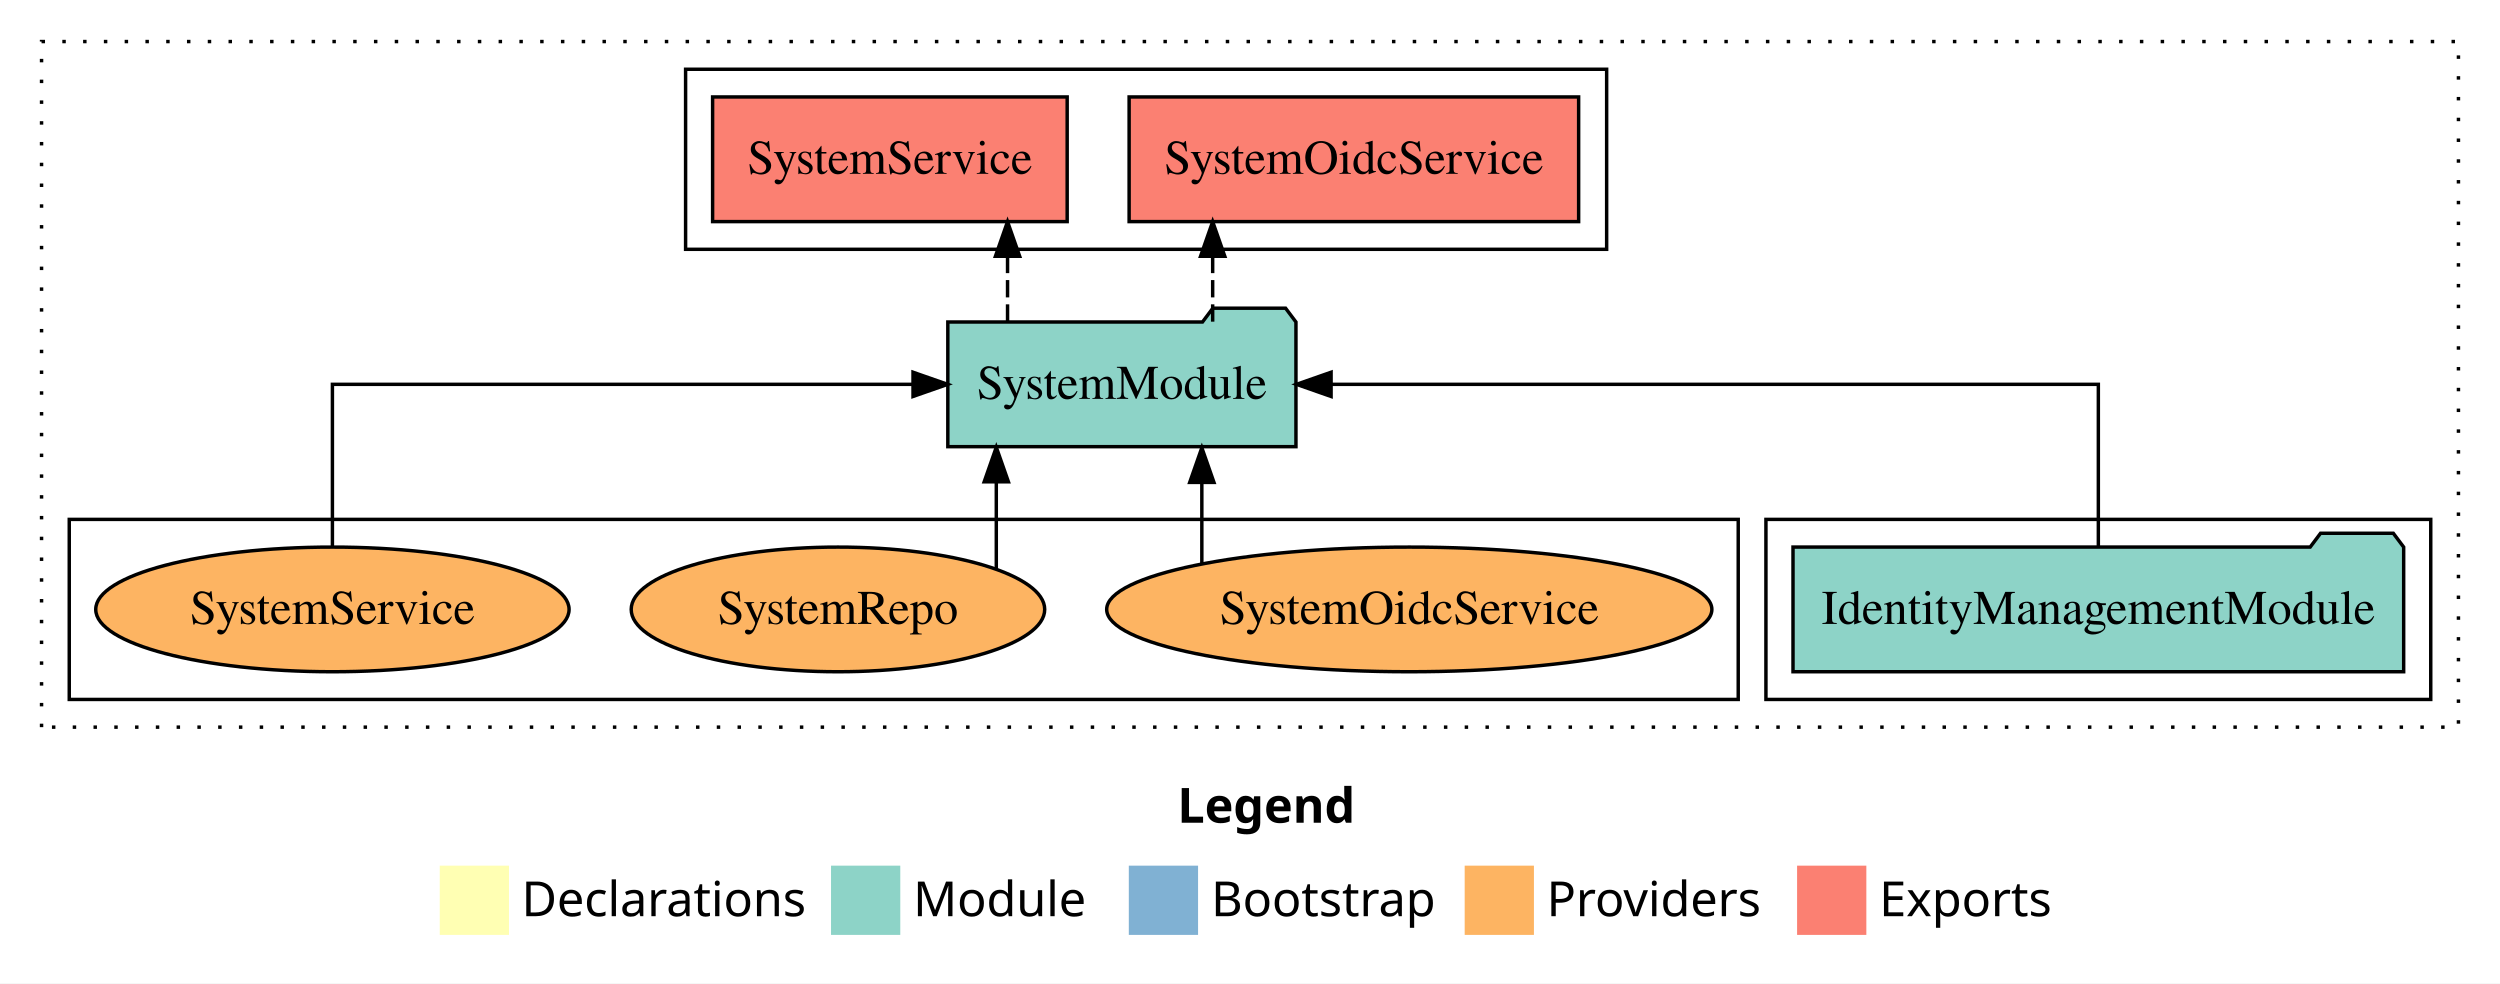
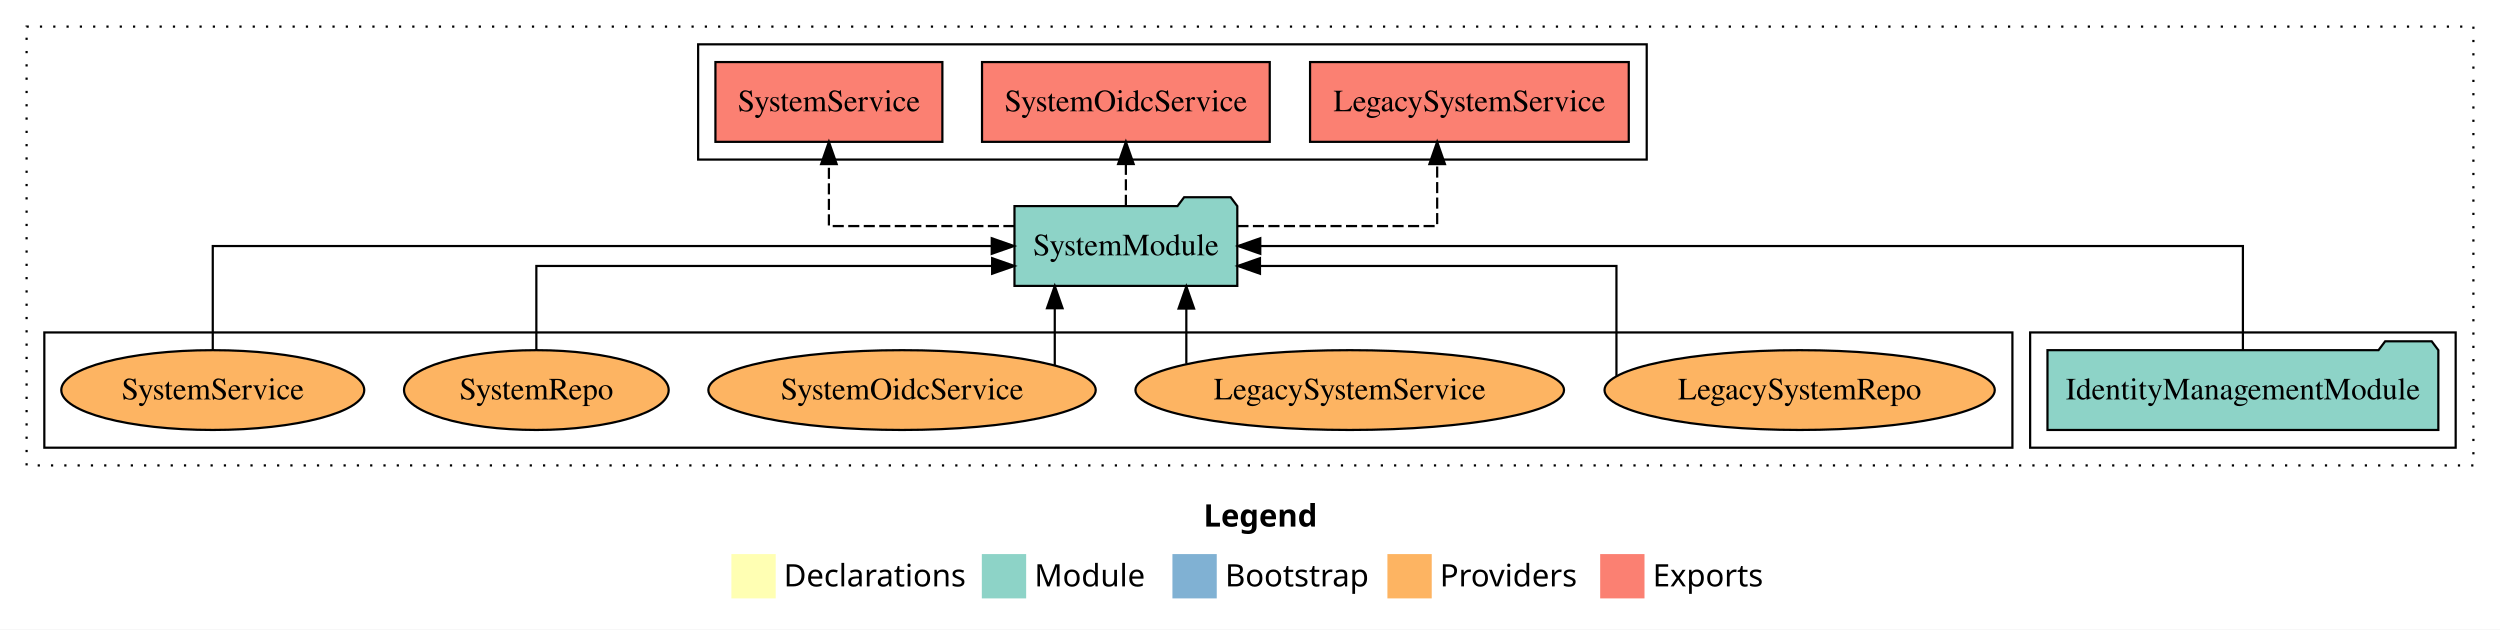
- <svg xmlns="http://www.w3.org/2000/svg" width="722pt" height="284pt" viewBox="0.00 0.00 722.00 284.00">
+ <svg xmlns="http://www.w3.org/2000/svg" width="1128pt" height="284pt" viewBox="0.00 0.00 1128.00 284.00">
  <g id="graph0" class="graph" transform="scale(1 1) rotate(0) translate(4 280)">
-     <polygon fill="white" stroke="transparent" points="-4,4 -4,-280 718,-280 718,4 -4,4" />
-     <text text-anchor="start" x="336.01" y="-42.4" font-family="Times-12" font-weight="bold" font-size="14.00">Legend</text>
-     <polygon fill="#ffffb3" stroke="transparent" points="123,-10 123,-30 143,-30 143,-10 123,-10" />
-     <text text-anchor="start" x="146.63" y="-15.4" font-family="Times-12" font-size="14.00">  Declarations</text>
-     <polygon fill="#8dd3c7" stroke="transparent" points="236,-10 236,-30 256,-30 256,-10 236,-10" />
-     <text text-anchor="start" x="259.73" y="-15.4" font-family="Times-12" font-size="14.00">  Module</text>
-     <polygon fill="#80b1d3" stroke="transparent" points="322,-10 322,-30 342,-30 342,-10 322,-10" />
-     <text text-anchor="start" x="345.78" y="-15.4" font-family="Times-12" font-size="14.00">  Bootstrap</text>
-     <polygon fill="#fdb462" stroke="transparent" points="419,-10 419,-30 439,-30 439,-10 419,-10" />
-     <text text-anchor="start" x="442.67" y="-15.4" font-family="Times-12" font-size="14.00">  Providers</text>
-     <polygon fill="#fb8072" stroke="transparent" points="515,-10 515,-30 535,-30 535,-10 515,-10" />
-     <text text-anchor="start" x="538.73" y="-15.4" font-family="Times-12" font-size="14.00">  Exports</text>
+     <polygon fill="white" stroke="transparent" points="-4,4 -4,-280 1124,-280 1124,4 -4,4" />
+     <text text-anchor="start" x="539.01" y="-42.4" font-family="Times-12" font-weight="bold" font-size="14.00">Legend</text>
+     <polygon fill="#ffffb3" stroke="transparent" points="326,-10 326,-30 346,-30 346,-10 326,-10" />
+     <text text-anchor="start" x="349.63" y="-15.4" font-family="Times-12" font-size="14.00">  Declarations</text>
+     <polygon fill="#8dd3c7" stroke="transparent" points="439,-10 439,-30 459,-30 459,-10 439,-10" />
+     <text text-anchor="start" x="462.73" y="-15.4" font-family="Times-12" font-size="14.00">  Module</text>
+     <polygon fill="#80b1d3" stroke="transparent" points="525,-10 525,-30 545,-30 545,-10 525,-10" />
+     <text text-anchor="start" x="548.78" y="-15.4" font-family="Times-12" font-size="14.00">  Bootstrap</text>
+     <polygon fill="#fdb462" stroke="transparent" points="622,-10 622,-30 642,-30 642,-10 622,-10" />
+     <text text-anchor="start" x="645.67" y="-15.4" font-family="Times-12" font-size="14.00">  Providers</text>
+     <polygon fill="#fb8072" stroke="transparent" points="718,-10 718,-30 738,-30 738,-10 718,-10" />
+     <text text-anchor="start" x="741.73" y="-15.4" font-family="Times-12" font-size="14.00">  Exports</text>
    <g id="clust1" class="cluster">
-       <polygon fill="none" stroke="black" stroke-dasharray="1,5" points="8,-70 8,-268 706,-268 706,-70 8,-70" />
+       <polygon fill="none" stroke="black" stroke-dasharray="1,5" points="8,-70 8,-268 1112,-268 1112,-70 8,-70" />
+     </g>
+     <g id="clust3" class="cluster">
+       <polygon fill="none" stroke="black" points="912,-78 912,-130 1104,-130 1104,-78 912,-78" />
    </g>
    <g id="clust4" class="cluster">
-       <polygon fill="none" stroke="black" points="194,-208 194,-260 460,-260 460,-208 194,-208" />
-     </g>
-     <g id="clust3" class="cluster">
-       <polygon fill="none" stroke="black" points="506,-78 506,-130 698,-130 698,-78 506,-78" />
+       <polygon fill="none" stroke="black" points="311,-208 311,-260 739,-260 739,-208 311,-208" />
    </g>
    <g id="clust6" class="cluster">
-       <polygon fill="none" stroke="black" points="16,-78 16,-130 498,-130 498,-78 16,-78" />
+       <polygon fill="none" stroke="black" points="16,-78 16,-130 904,-130 904,-78 16,-78" />
    </g>
    <g id="node1" class="node">
-       <polygon fill="#8dd3c7" stroke="black" points="690.18,-122 687.18,-126 666.18,-126 663.18,-122 513.82,-122 513.82,-86 690.18,-86 690.18,-122" />
-       <text text-anchor="middle" x="602" y="-99.8" font-family="Times,serif" font-size="14.00">IdentityManagementModule</text>
+       <polygon fill="#8dd3c7" stroke="black" points="1096.18,-122 1093.18,-126 1072.18,-126 1069.18,-122 919.82,-122 919.82,-86 1096.18,-86 1096.18,-122" />
+       <text text-anchor="middle" x="1008" y="-99.8" font-family="Times,serif" font-size="14.00">IdentityManagementModule</text>
    </g>
    <g id="node2" class="node">
-       <polygon fill="#8dd3c7" stroke="black" points="370.27,-187 367.27,-191 346.27,-191 343.27,-187 269.73,-187 269.73,-151 370.27,-151 370.27,-187" />
-       <text text-anchor="middle" x="320" y="-164.8" font-family="Times,serif" font-size="14.00">SystemModule</text>
+       <polygon fill="#8dd3c7" stroke="black" points="554.27,-187 551.27,-191 530.27,-191 527.27,-187 453.73,-187 453.73,-151 554.27,-151 554.27,-187" />
+       <text text-anchor="middle" x="504" y="-164.8" font-family="Times,serif" font-size="14.00">SystemModule</text>
    </g>
    <g id="edge1" class="edge">
-       <path fill="none" stroke="black" d="M602,-122.11C602,-141.34 602,-169 602,-169 602,-169 380.42,-169 380.42,-169" />
-       <polygon fill="black" stroke="black" points="380.42,-165.5 370.42,-169 380.42,-172.5 380.42,-165.5" />
+       <path fill="none" stroke="black" d="M1008,-122.11C1008,-141.34 1008,-169 1008,-169 1008,-169 564.63,-169 564.63,-169" />
+       <polygon fill="black" stroke="black" points="564.63,-165.5 554.63,-169 564.63,-172.5 564.63,-165.5" />
    </g>
    <g id="node3" class="node">
-       <polygon fill="#fb8072" stroke="black" points="451.91,-252 322.09,-252 322.09,-216 451.91,-216 451.91,-252" />
-       <text text-anchor="middle" x="387" y="-229.8" font-family="Times,serif" font-size="14.00">SystemOidcService </text>
+       <polygon fill="#fb8072" stroke="black" points="730.9,-252 587.1,-252 587.1,-216 730.9,-216 730.9,-252" />
+       <text text-anchor="middle" x="659" y="-229.8" font-family="Times,serif" font-size="14.00">LegacySystemService </text>
    </g>
    <g id="edge2" class="edge">
-       <path fill="none" stroke="black" stroke-dasharray="5,2" d="M346.22,-187.11C346.22,-187.11 346.22,-205.99 346.22,-205.99" />
-       <polygon fill="black" stroke="black" points="342.72,-205.99 346.22,-215.99 349.72,-205.99 342.72,-205.99" />
+       <path fill="none" stroke="black" stroke-dasharray="5,2" d="M554.31,-178C594.61,-178 644.45,-178 644.45,-178 644.45,-178 644.45,-205.97 644.45,-205.97" />
+       <polygon fill="black" stroke="black" points="640.95,-205.97 644.45,-215.97 647.95,-205.97 640.95,-205.97" />
    </g>
    <g id="node4" class="node">
-       <polygon fill="#fb8072" stroke="black" points="304.2,-252 201.8,-252 201.8,-216 304.2,-216 304.2,-252" />
-       <text text-anchor="middle" x="253" y="-229.8" font-family="Times,serif" font-size="14.00">SystemService </text>
+       <polygon fill="#fb8072" stroke="black" points="568.91,-252 439.09,-252 439.09,-216 568.91,-216 568.91,-252" />
+       <text text-anchor="middle" x="504" y="-229.8" font-family="Times,serif" font-size="14.00">SystemOidcService </text>
    </g>
    <g id="edge3" class="edge">
-       <path fill="none" stroke="black" stroke-dasharray="5,2" d="M286.98,-187.11C286.98,-187.11 286.98,-205.99 286.98,-205.99" />
-       <polygon fill="black" stroke="black" points="283.48,-205.99 286.98,-215.99 290.48,-205.99 283.48,-205.99" />
+       <path fill="none" stroke="black" stroke-dasharray="5,2" d="M504,-187.11C504,-187.11 504,-205.99 504,-205.99" />
+       <polygon fill="black" stroke="black" points="500.5,-205.99 504,-215.99 507.5,-205.99 500.5,-205.99" />
    </g>
    <g id="node5" class="node">
+       <polygon fill="#fb8072" stroke="black" points="421.2,-252 318.8,-252 318.8,-216 421.2,-216 421.2,-252" />
+       <text text-anchor="middle" x="370" y="-229.8" font-family="Times,serif" font-size="14.00">SystemService </text>
+     </g>
+     <g id="edge4" class="edge">
+       <path fill="none" stroke="black" stroke-dasharray="5,2" d="M453.72,-178C415.7,-178 370,-178 370,-178 370,-178 370,-205.97 370,-205.97" />
+       <polygon fill="black" stroke="black" points="366.5,-205.97 370,-215.97 373.5,-205.97 366.5,-205.97" />
+     </g>
+     <g id="node6" class="node">
+       <ellipse fill="#fdb462" stroke="black" cx="808" cy="-104" rx="88.04" ry="18" />
+       <text text-anchor="middle" x="808" y="-99.8" font-family="Times,serif" font-size="14.00">LegacySystemRepo</text>
+     </g>
+     <g id="edge5" class="edge">
+       <path fill="none" stroke="black" d="M725.34,-110.42C725.34,-125.13 725.34,-160 725.34,-160 725.34,-160 564.5,-160 564.5,-160" />
+       <polygon fill="black" stroke="black" points="564.5,-156.5 554.5,-160 564.5,-163.5 564.5,-156.5" />
+     </g>
+     <g id="node7" class="node">
+       <ellipse fill="#fdb462" stroke="black" cx="605" cy="-104" rx="96.69" ry="18" />
+       <text text-anchor="middle" x="605" y="-99.8" font-family="Times,serif" font-size="14.00">LegacySystemService</text>
+     </g>
+     <g id="edge6" class="edge">
+       <path fill="none" stroke="black" d="M531.27,-115.92C531.27,-115.92 531.27,-140.77 531.27,-140.77" />
+       <polygon fill="black" stroke="black" points="527.77,-140.77 531.27,-150.77 534.77,-140.77 527.77,-140.77" />
+     </g>
+     <g id="node8" class="node">
      <ellipse fill="#fdb462" stroke="black" cx="403" cy="-104" rx="87.39" ry="18" />
      <text text-anchor="middle" x="403" y="-99.8" font-family="Times,serif" font-size="14.00">SystemOidcService</text>
    </g>
-     <g id="edge4" class="edge">
-       <path fill="none" stroke="black" d="M343.09,-117.15C343.09,-117.15 343.09,-140.69 343.09,-140.69" />
-       <polygon fill="black" stroke="black" points="339.59,-140.69 343.09,-150.69 346.59,-140.69 339.59,-140.69" />
+     <g id="edge7" class="edge">
+       <path fill="none" stroke="black" d="M471.91,-115.32C471.91,-115.32 471.91,-140.94 471.91,-140.94" />
+       <polygon fill="black" stroke="black" points="468.41,-140.94 471.91,-150.94 475.41,-140.94 468.41,-140.94" />
    </g>
-     <g id="node6" class="node">
+     <g id="node9" class="node">
      <ellipse fill="#fdb462" stroke="black" cx="238" cy="-104" rx="59.71" ry="18" />
      <text text-anchor="middle" x="238" y="-99.8" font-family="Times,serif" font-size="14.00">SystemRepo</text>
    </g>
-     <g id="edge5" class="edge">
-       <path fill="none" stroke="black" d="M283.73,-115.62C283.73,-115.62 283.73,-140.85 283.73,-140.85" />
-       <polygon fill="black" stroke="black" points="280.23,-140.85 283.73,-150.85 287.23,-140.85 280.23,-140.85" />
+     <g id="edge8" class="edge">
+       <path fill="none" stroke="black" d="M238,-122.03C238,-138.4 238,-160 238,-160 238,-160 443.65,-160 443.65,-160" />
+       <polygon fill="black" stroke="black" points="443.65,-163.5 453.65,-160 443.65,-156.5 443.65,-163.5" />
    </g>
-     <g id="node7" class="node">
+     <g id="node10" class="node">
      <ellipse fill="#fdb462" stroke="black" cx="92" cy="-104" rx="68.35" ry="18" />
      <text text-anchor="middle" x="92" y="-99.8" font-family="Times,serif" font-size="14.00">SystemService</text>
    </g>
-     <g id="edge6" class="edge">
-       <path fill="none" stroke="black" d="M92,-122.11C92,-141.34 92,-169 92,-169 92,-169 259.68,-169 259.68,-169" />
-       <polygon fill="black" stroke="black" points="259.68,-172.5 269.68,-169 259.68,-165.5 259.68,-172.5" />
+     <g id="edge9" class="edge">
+       <path fill="none" stroke="black" d="M92,-122.11C92,-141.34 92,-169 92,-169 92,-169 443.48,-169 443.48,-169" />
+       <polygon fill="black" stroke="black" points="443.48,-172.5 453.48,-169 443.48,-165.5 443.48,-172.5" />
    </g>
  </g>
</svg>
